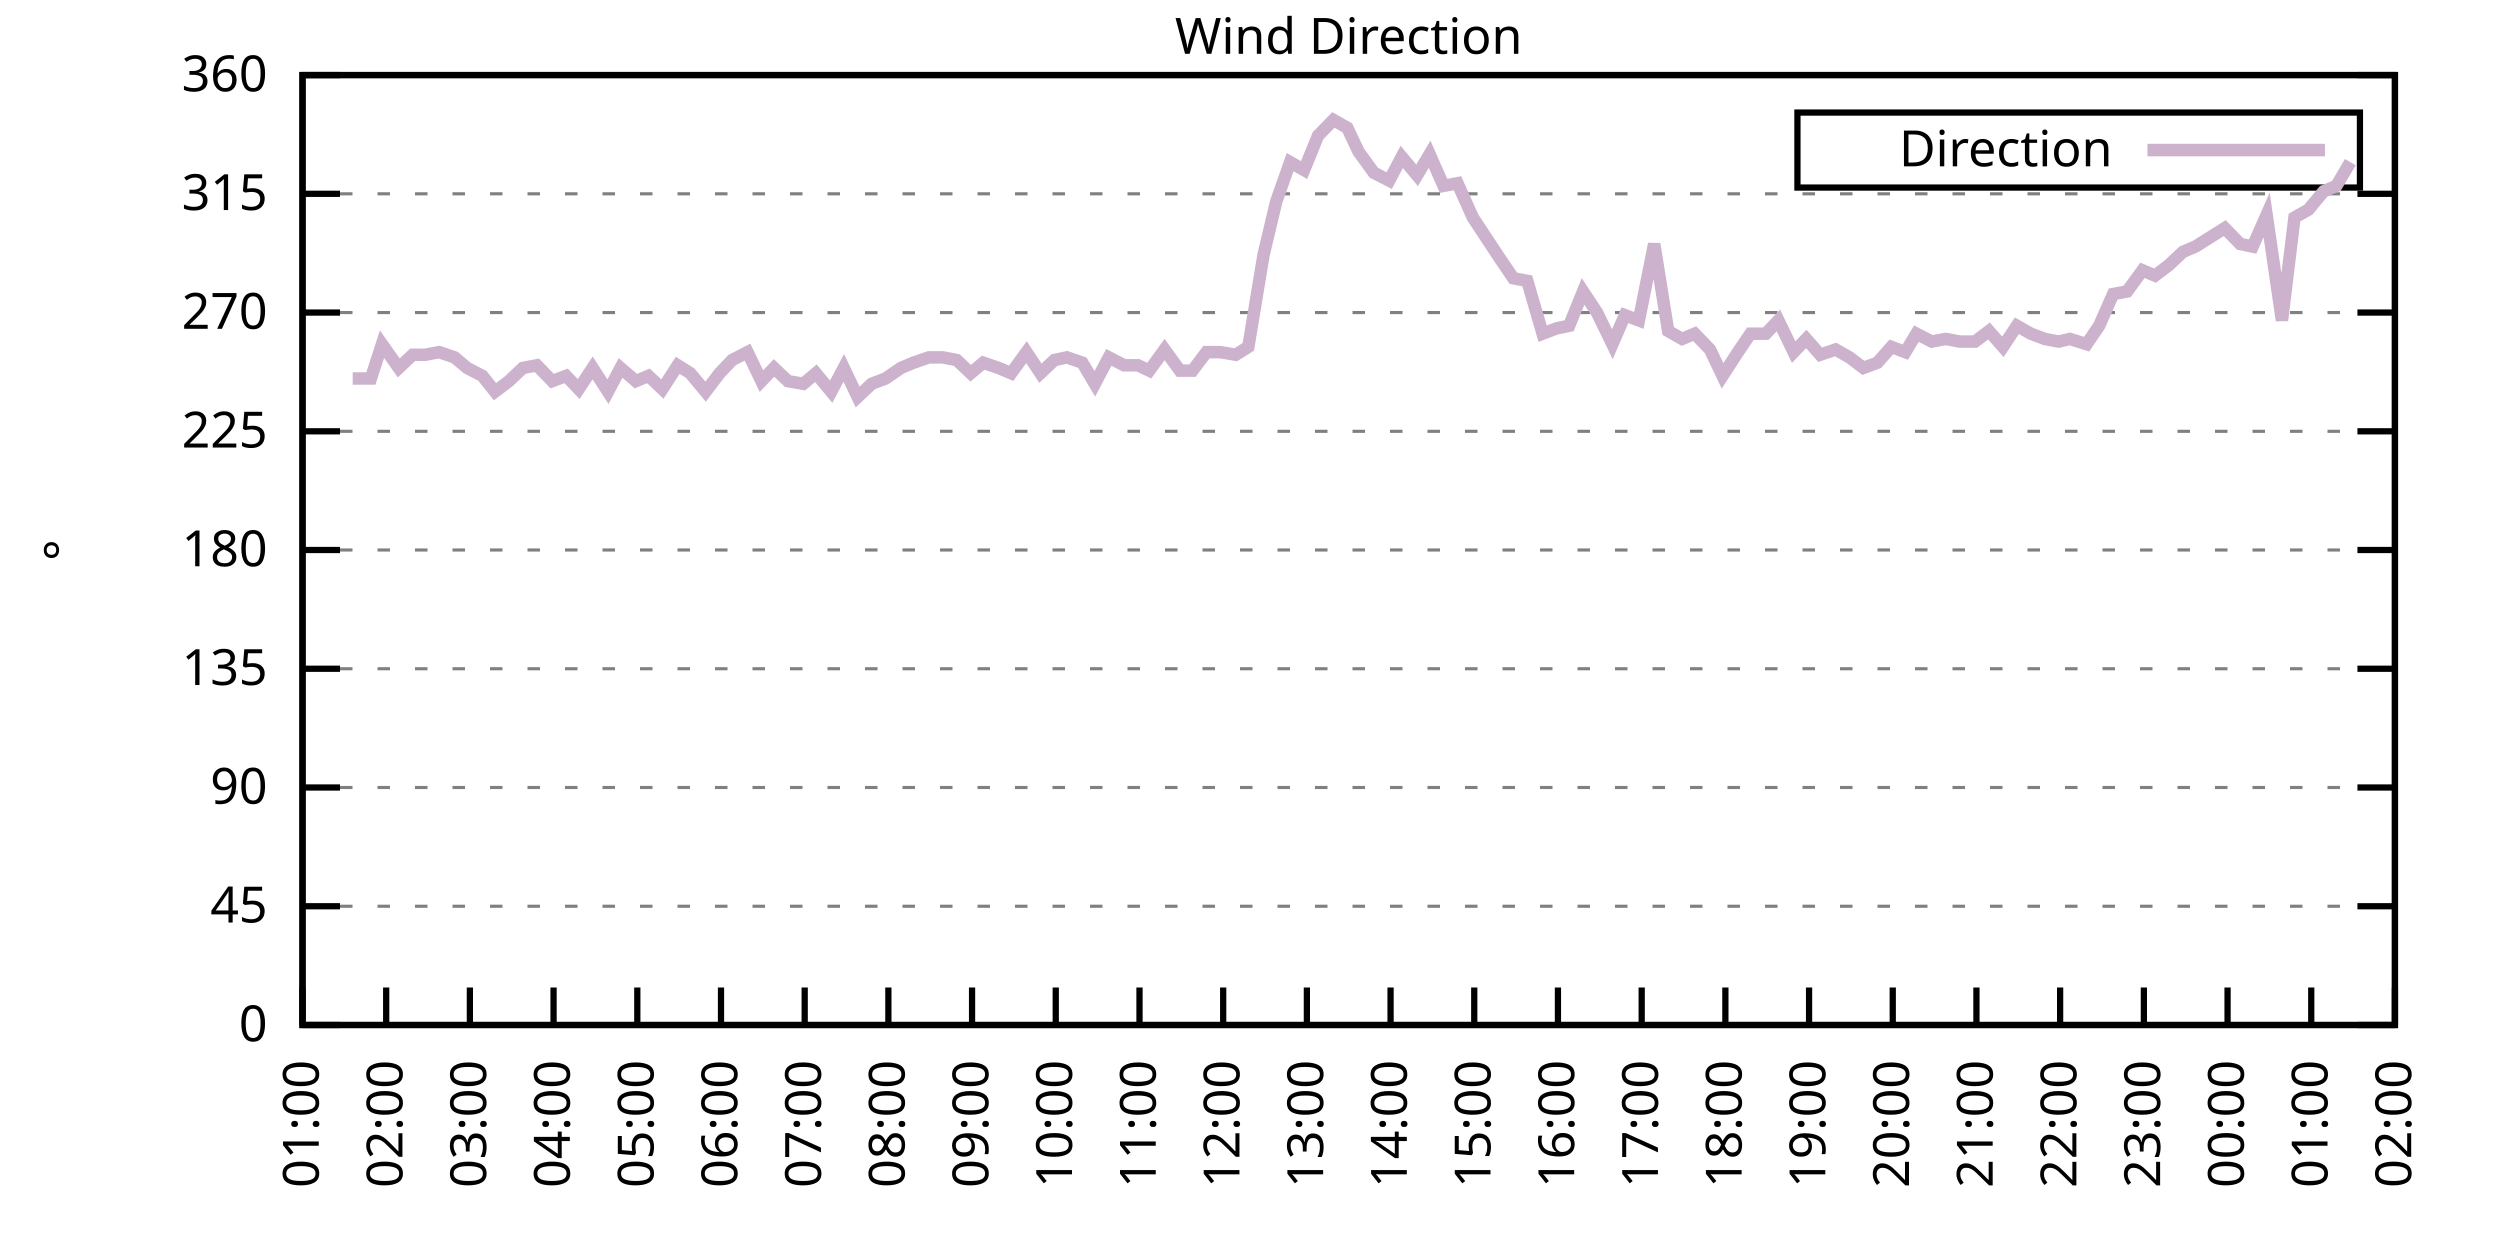
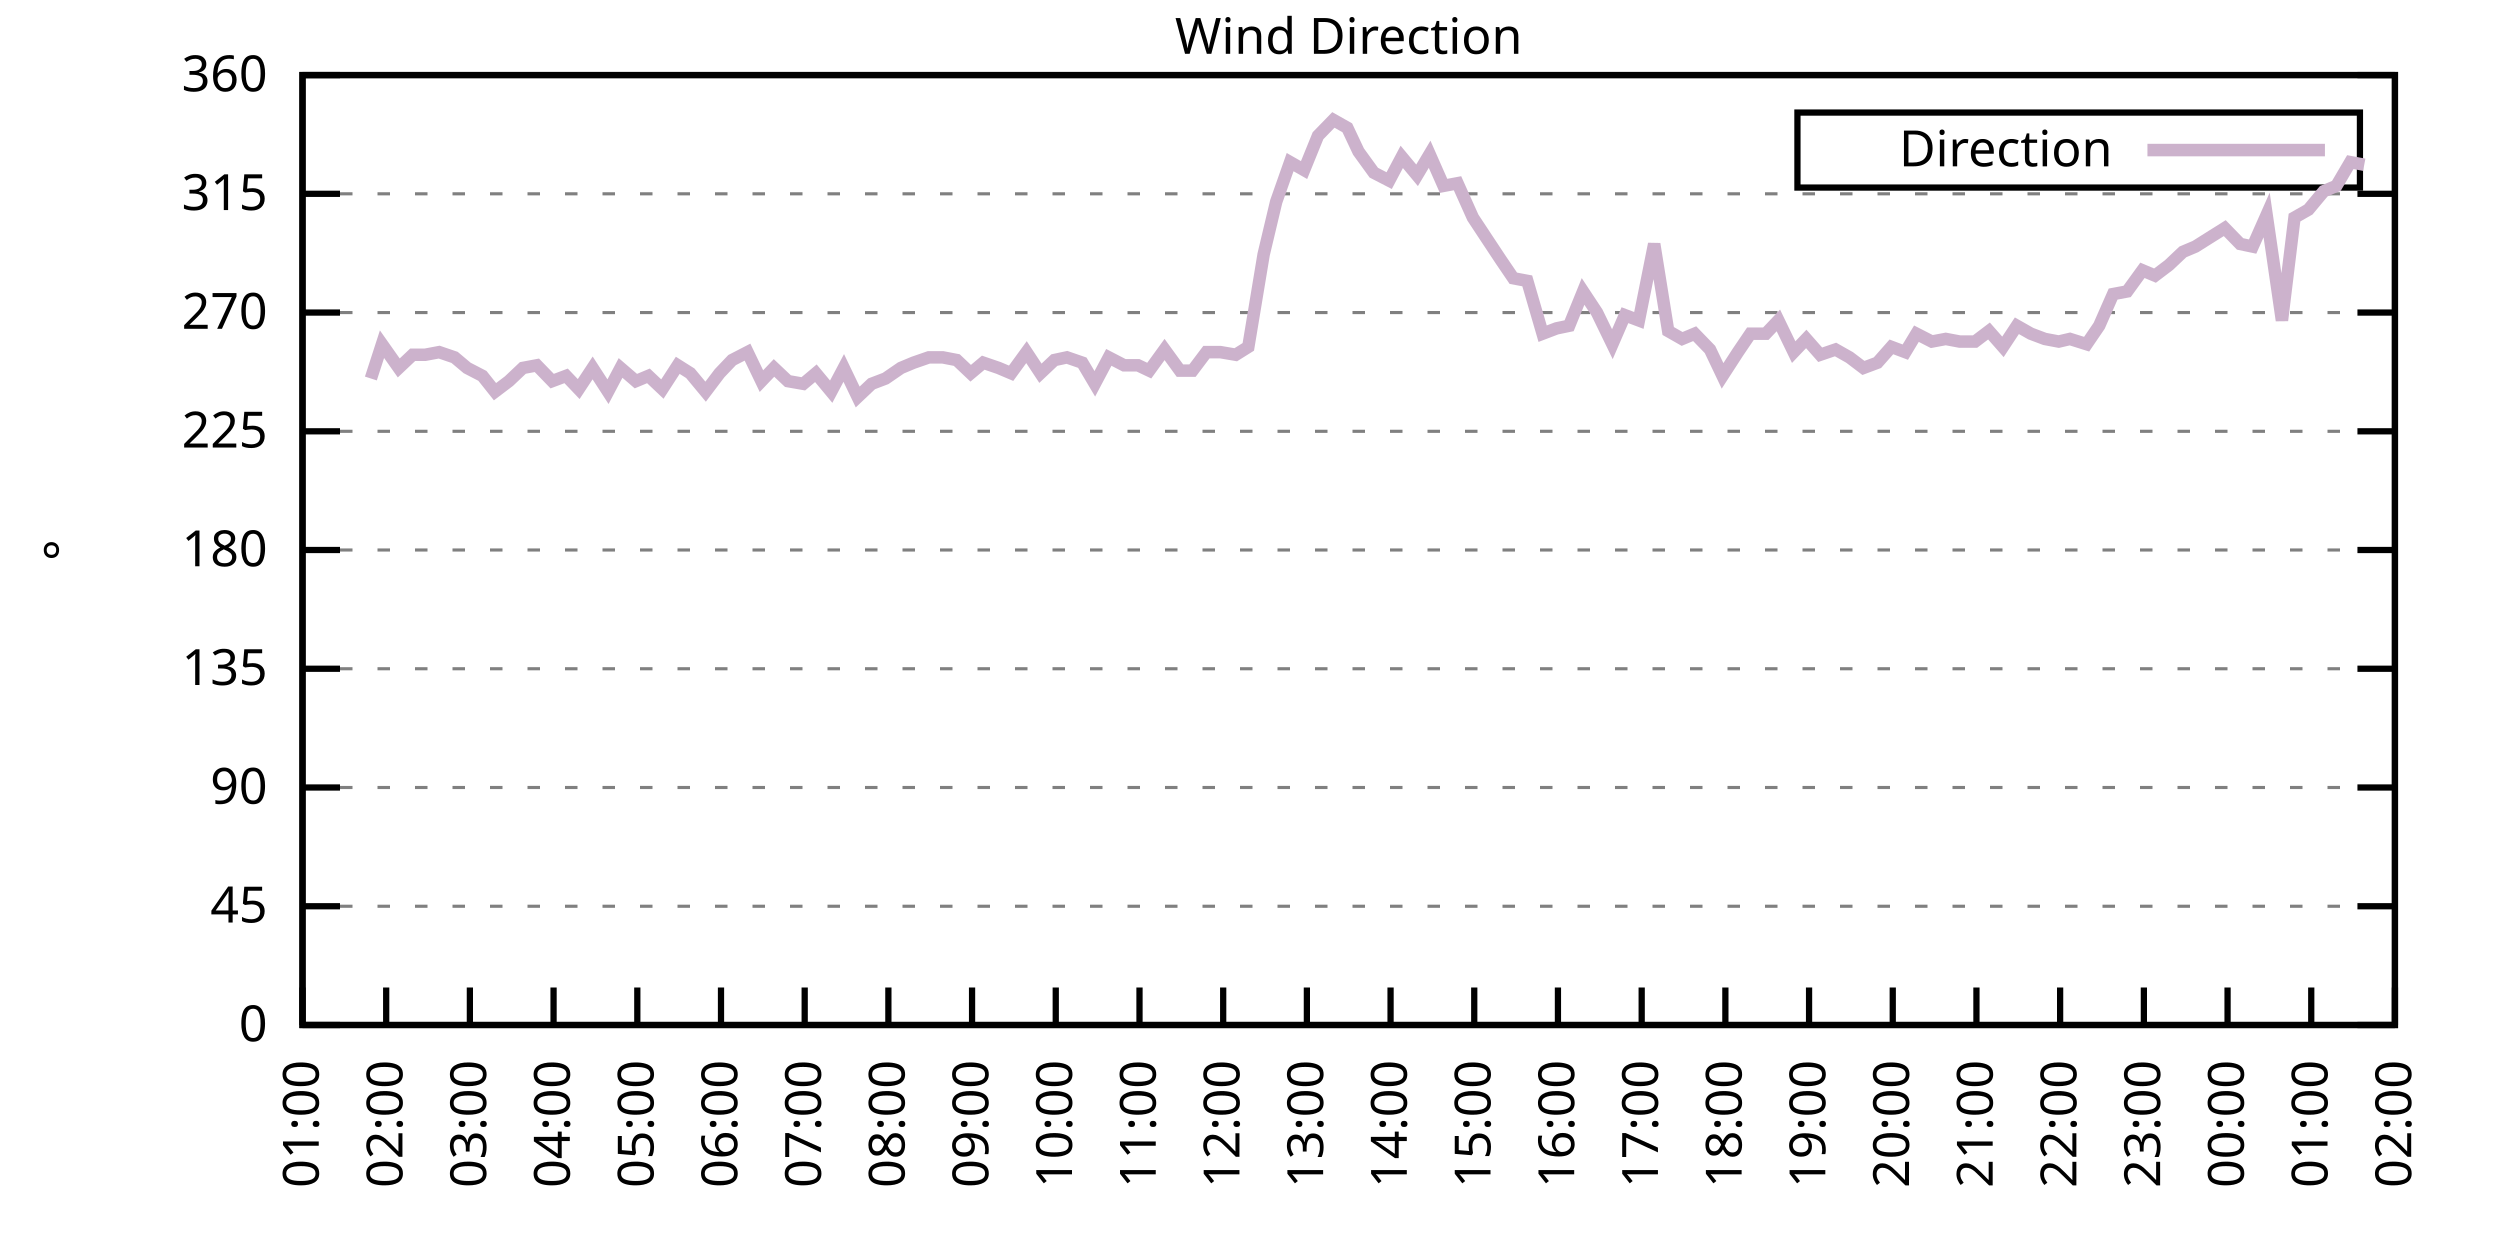
<svg xmlns="http://www.w3.org/2000/svg" xmlns:xlink="http://www.w3.org/1999/xlink" width="400" height="200" viewBox="0 0 400 200">
  <g id="gnuplot_canvas">
    <rect x="0" y="0" width="400" height="200" fill="none" />
    <defs>
      <circle id="gpDot" r="0.5" stroke-width="0.5" stroke="currentColor" />
      <path id="gpPt0" stroke-width="0.333" stroke="currentColor" d="M-1,0 h2 M0,-1 v2" />
      <path id="gpPt1" stroke-width="0.333" stroke="currentColor" d="M-1,-1 L1,1 M1,-1 L-1,1" />
      <path id="gpPt2" stroke-width="0.333" stroke="currentColor" d="M-1,0 L1,0 M0,-1 L0,1 M-1,-1 L1,1 M-1,1 L1,-1" />
      <rect id="gpPt3" stroke-width="0.333" stroke="currentColor" x="-1" y="-1" width="2" height="2" />
      <rect id="gpPt4" stroke-width="0.333" stroke="currentColor" fill="currentColor" x="-1" y="-1" width="2" height="2" />
      <circle id="gpPt5" stroke-width="0.333" stroke="currentColor" cx="0" cy="0" r="1" />
      <use xlink:href="#gpPt5" id="gpPt6" fill="currentColor" stroke="none" />
      <path id="gpPt7" stroke-width="0.333" stroke="currentColor" d="M0,-1.33 L-1.33,0.67 L1.33,0.67 z" />
      <use xlink:href="#gpPt7" id="gpPt8" fill="currentColor" stroke="none" />
      <use xlink:href="#gpPt7" id="gpPt9" stroke="currentColor" transform="rotate(180)" />
      <use xlink:href="#gpPt9" id="gpPt10" fill="currentColor" stroke="none" />
      <use xlink:href="#gpPt3" id="gpPt11" stroke="currentColor" transform="rotate(45)" />
      <use xlink:href="#gpPt11" id="gpPt12" fill="currentColor" stroke="none" />
      <path id="gpPt13" stroke-width="0.333" stroke="currentColor" d="M0,1.330 L1.265,0.411 L0.782,-1.067 L-0.782,-1.076 L-1.265,0.411 z" />
      <use xlink:href="#gpPt13" id="gpPt14" fill="currentColor" stroke="none" />
      <filter id="textbox" filterUnits="objectBoundingBox" x="0" y="0" height="1" width="1">
        <feFlood flood-color="white" flood-opacity="1" result="bgnd" />
        <feComposite in="SourceGraphic" in2="bgnd" operator="atop" />
      </filter>
      <filter id="greybox" filterUnits="objectBoundingBox" x="0" y="0" height="1" width="1">
        <feFlood flood-color="lightgrey" flood-opacity="1" result="grey" />
        <feComposite in="SourceGraphic" in2="grey" operator="atop" />
      </filter>
    </defs>
    <g fill="none" color="white" stroke="currentColor" stroke-width="1.00" stroke-linecap="butt" stroke-linejoin="miter">
</g>
    <g fill="none" color="black" stroke="currentColor" stroke-width="1.00" stroke-linecap="butt" stroke-linejoin="miter">
      <g stroke="none" shape-rendering="crispEdges">
        <polygon fill="rgb(255, 255, 255)" points="48.40,164.00 383.18,164.00 383.18,12.02 48.40,12.02 " />
      </g>
    </g>
    <g fill="none" color="black" stroke="currentColor" stroke-width="1.00" stroke-linecap="butt" stroke-linejoin="miter">
</g>
    <g fill="none" color="black" stroke="black" stroke-width="0.50" stroke-linecap="butt" stroke-linejoin="miter">
</g>
    <g fill="none" color="gray" stroke="currentColor" stroke-width="0.50" stroke-linecap="butt" stroke-linejoin="miter">
      <path stroke="gray" stroke-dasharray="2,4" class="gridline" d="M48.40,164.00 L383.19,164.00  " />
    </g>
    <g fill="none" color="gray" stroke="gray" stroke-width="1.00" stroke-linecap="butt" stroke-linejoin="miter">
</g>
    <g fill="none" color="black" stroke="currentColor" stroke-width="1.00" stroke-linecap="butt" stroke-linejoin="miter">
      <path stroke="black" d="M48.40,164.00 L54.40,164.00 M383.19,164.00 L377.19,164.00  " />
      <g transform="translate(42.80,166.60)" stroke="none" fill="black" font-family="Sans" font-size="8.00" text-anchor="end">
        <text>
          <tspan font-family="Sans"> 0</tspan>
        </text>
      </g>
    </g>
    <g fill="none" color="black" stroke="currentColor" stroke-width="1.00" stroke-linecap="butt" stroke-linejoin="miter">
</g>
    <g fill="none" color="black" stroke="black" stroke-width="0.50" stroke-linecap="butt" stroke-linejoin="miter">
</g>
    <g fill="none" color="gray" stroke="currentColor" stroke-width="0.50" stroke-linecap="butt" stroke-linejoin="miter">
      <path stroke="gray" stroke-dasharray="2,4" class="gridline" d="M48.40,145.00 L383.19,145.00  " />
    </g>
    <g fill="none" color="gray" stroke="gray" stroke-width="1.00" stroke-linecap="butt" stroke-linejoin="miter">
</g>
    <g fill="none" color="black" stroke="currentColor" stroke-width="1.00" stroke-linecap="butt" stroke-linejoin="miter">
      <path stroke="black" d="M48.40,145.00 L54.40,145.00 M383.19,145.00 L377.19,145.00  " />
      <g transform="translate(42.80,147.60)" stroke="none" fill="black" font-family="Sans" font-size="8.00" text-anchor="end">
        <text>
          <tspan font-family="Sans"> 45</tspan>
        </text>
      </g>
    </g>
    <g fill="none" color="black" stroke="currentColor" stroke-width="1.00" stroke-linecap="butt" stroke-linejoin="miter">
</g>
    <g fill="none" color="black" stroke="black" stroke-width="0.50" stroke-linecap="butt" stroke-linejoin="miter">
</g>
    <g fill="none" color="gray" stroke="currentColor" stroke-width="0.50" stroke-linecap="butt" stroke-linejoin="miter">
      <path stroke="gray" stroke-dasharray="2,4" class="gridline" d="M48.40,126.00 L383.19,126.00  " />
    </g>
    <g fill="none" color="gray" stroke="gray" stroke-width="1.00" stroke-linecap="butt" stroke-linejoin="miter">
</g>
    <g fill="none" color="black" stroke="currentColor" stroke-width="1.00" stroke-linecap="butt" stroke-linejoin="miter">
      <path stroke="black" d="M48.40,126.00 L54.40,126.00 M383.19,126.00 L377.19,126.00  " />
      <g transform="translate(42.80,128.60)" stroke="none" fill="black" font-family="Sans" font-size="8.00" text-anchor="end">
        <text>
          <tspan font-family="Sans"> 90</tspan>
        </text>
      </g>
    </g>
    <g fill="none" color="black" stroke="currentColor" stroke-width="1.00" stroke-linecap="butt" stroke-linejoin="miter">
</g>
    <g fill="none" color="black" stroke="black" stroke-width="0.50" stroke-linecap="butt" stroke-linejoin="miter">
</g>
    <g fill="none" color="gray" stroke="currentColor" stroke-width="0.50" stroke-linecap="butt" stroke-linejoin="miter">
      <path stroke="gray" stroke-dasharray="2,4" class="gridline" d="M48.40,107.00 L383.19,107.00  " />
    </g>
    <g fill="none" color="gray" stroke="gray" stroke-width="1.00" stroke-linecap="butt" stroke-linejoin="miter">
</g>
    <g fill="none" color="black" stroke="currentColor" stroke-width="1.00" stroke-linecap="butt" stroke-linejoin="miter">
      <path stroke="black" d="M48.40,107.00 L54.40,107.00 M383.19,107.00 L377.19,107.00  " />
      <g transform="translate(42.80,109.60)" stroke="none" fill="black" font-family="Sans" font-size="8.00" text-anchor="end">
        <text>
          <tspan font-family="Sans"> 135</tspan>
        </text>
      </g>
    </g>
    <g fill="none" color="black" stroke="currentColor" stroke-width="1.00" stroke-linecap="butt" stroke-linejoin="miter">
</g>
    <g fill="none" color="black" stroke="black" stroke-width="0.50" stroke-linecap="butt" stroke-linejoin="miter">
</g>
    <g fill="none" color="gray" stroke="currentColor" stroke-width="0.50" stroke-linecap="butt" stroke-linejoin="miter">
      <path stroke="gray" stroke-dasharray="2,4" class="gridline" d="M48.40,88.00 L383.19,88.00  " />
    </g>
    <g fill="none" color="gray" stroke="gray" stroke-width="1.00" stroke-linecap="butt" stroke-linejoin="miter">
</g>
    <g fill="none" color="black" stroke="currentColor" stroke-width="1.00" stroke-linecap="butt" stroke-linejoin="miter">
      <path stroke="black" d="M48.40,88.00 L54.40,88.00 M383.19,88.00 L377.19,88.00  " />
      <g transform="translate(42.80,90.60)" stroke="none" fill="black" font-family="Sans" font-size="8.00" text-anchor="end">
        <text>
          <tspan font-family="Sans"> 180</tspan>
        </text>
      </g>
    </g>
    <g fill="none" color="black" stroke="currentColor" stroke-width="1.00" stroke-linecap="butt" stroke-linejoin="miter">
</g>
    <g fill="none" color="black" stroke="black" stroke-width="0.50" stroke-linecap="butt" stroke-linejoin="miter">
</g>
    <g fill="none" color="gray" stroke="currentColor" stroke-width="0.50" stroke-linecap="butt" stroke-linejoin="miter">
      <path stroke="gray" stroke-dasharray="2,4" class="gridline" d="M48.40,69.01 L383.19,69.01  " />
    </g>
    <g fill="none" color="gray" stroke="gray" stroke-width="1.00" stroke-linecap="butt" stroke-linejoin="miter">
</g>
    <g fill="none" color="black" stroke="currentColor" stroke-width="1.00" stroke-linecap="butt" stroke-linejoin="miter">
      <path stroke="black" d="M48.40,69.01 L54.40,69.01 M383.19,69.01 L377.19,69.01  " />
      <g transform="translate(42.80,71.61)" stroke="none" fill="black" font-family="Sans" font-size="8.00" text-anchor="end">
        <text>
          <tspan font-family="Sans"> 225</tspan>
        </text>
      </g>
    </g>
    <g fill="none" color="black" stroke="currentColor" stroke-width="1.00" stroke-linecap="butt" stroke-linejoin="miter">
</g>
    <g fill="none" color="black" stroke="black" stroke-width="0.50" stroke-linecap="butt" stroke-linejoin="miter">
</g>
    <g fill="none" color="gray" stroke="currentColor" stroke-width="0.50" stroke-linecap="butt" stroke-linejoin="miter">
      <path stroke="gray" stroke-dasharray="2,4" class="gridline" d="M48.40,50.01 L383.19,50.01  " />
    </g>
    <g fill="none" color="gray" stroke="gray" stroke-width="1.00" stroke-linecap="butt" stroke-linejoin="miter">
</g>
    <g fill="none" color="black" stroke="currentColor" stroke-width="1.00" stroke-linecap="butt" stroke-linejoin="miter">
      <path stroke="black" d="M48.40,50.01 L54.40,50.01 M383.19,50.01 L377.19,50.01  " />
      <g transform="translate(42.80,52.61)" stroke="none" fill="black" font-family="Sans" font-size="8.00" text-anchor="end">
        <text>
          <tspan font-family="Sans"> 270</tspan>
        </text>
      </g>
    </g>
    <g fill="none" color="black" stroke="currentColor" stroke-width="1.00" stroke-linecap="butt" stroke-linejoin="miter">
</g>
    <g fill="none" color="black" stroke="black" stroke-width="0.50" stroke-linecap="butt" stroke-linejoin="miter">
</g>
    <g fill="none" color="gray" stroke="currentColor" stroke-width="0.50" stroke-linecap="butt" stroke-linejoin="miter">
      <path stroke="gray" stroke-dasharray="2,4" class="gridline" d="M48.40,31.01 L383.19,31.01  " />
    </g>
    <g fill="none" color="gray" stroke="gray" stroke-width="1.00" stroke-linecap="butt" stroke-linejoin="miter">
</g>
    <g fill="none" color="black" stroke="currentColor" stroke-width="1.00" stroke-linecap="butt" stroke-linejoin="miter">
      <path stroke="black" d="M48.40,31.01 L54.40,31.01 M383.19,31.01 L377.19,31.01  " />
      <g transform="translate(42.80,33.61)" stroke="none" fill="black" font-family="Sans" font-size="8.00" text-anchor="end">
        <text>
          <tspan font-family="Sans"> 315</tspan>
        </text>
      </g>
    </g>
    <g fill="none" color="black" stroke="currentColor" stroke-width="1.00" stroke-linecap="butt" stroke-linejoin="miter">
</g>
    <g fill="none" color="black" stroke="black" stroke-width="0.50" stroke-linecap="butt" stroke-linejoin="miter">
</g>
    <g fill="none" color="gray" stroke="currentColor" stroke-width="0.50" stroke-linecap="butt" stroke-linejoin="miter">
      <path stroke="gray" stroke-dasharray="2,4" class="gridline" d="M48.40,12.01 L383.19,12.01  " />
    </g>
    <g fill="none" color="gray" stroke="gray" stroke-width="1.00" stroke-linecap="butt" stroke-linejoin="miter">
</g>
    <g fill="none" color="black" stroke="currentColor" stroke-width="1.00" stroke-linecap="butt" stroke-linejoin="miter">
      <path stroke="black" d="M48.40,12.01 L54.40,12.01 M383.19,12.01 L377.19,12.01  " />
      <g transform="translate(42.80,14.61)" stroke="none" fill="black" font-family="Sans" font-size="8.00" text-anchor="end">
        <text>
          <tspan font-family="Sans"> 360</tspan>
        </text>
      </g>
    </g>
    <g fill="none" color="black" stroke="currentColor" stroke-width="1.00" stroke-linecap="butt" stroke-linejoin="miter">
      <path stroke="black" d="M48.40,164.00 L48.40,158.00  " />
      <g transform="translate(51.00,169.60) rotate(270.00)" stroke="none" fill="black" font-family="Sans" font-size="8.00" text-anchor="end">
        <text>
          <tspan font-family="Sans">01:00</tspan>
        </text>
      </g>
    </g>
    <g fill="none" color="black" stroke="currentColor" stroke-width="1.00" stroke-linecap="butt" stroke-linejoin="miter">
      <path stroke="black" d="M61.79,164.00 L61.79,158.00  " />
      <g transform="translate(64.39,169.60) rotate(270.00)" stroke="none" fill="black" font-family="Sans" font-size="8.00" text-anchor="end">
        <text>
          <tspan font-family="Sans">02:00</tspan>
        </text>
      </g>
    </g>
    <g fill="none" color="black" stroke="currentColor" stroke-width="1.00" stroke-linecap="butt" stroke-linejoin="miter">
      <path stroke="black" d="M75.18,164.00 L75.18,158.00  " />
      <g transform="translate(77.78,169.60) rotate(270.00)" stroke="none" fill="black" font-family="Sans" font-size="8.00" text-anchor="end">
        <text>
          <tspan font-family="Sans">03:00</tspan>
        </text>
      </g>
    </g>
    <g fill="none" color="black" stroke="currentColor" stroke-width="1.00" stroke-linecap="butt" stroke-linejoin="miter">
      <path stroke="black" d="M88.57,164.00 L88.57,158.00  " />
      <g transform="translate(91.17,169.60) rotate(270.00)" stroke="none" fill="black" font-family="Sans" font-size="8.00" text-anchor="end">
        <text>
          <tspan font-family="Sans">04:00</tspan>
        </text>
      </g>
    </g>
    <g fill="none" color="black" stroke="currentColor" stroke-width="1.00" stroke-linecap="butt" stroke-linejoin="miter">
      <path stroke="black" d="M101.97,164.00 L101.97,158.00  " />
      <g transform="translate(104.57,169.60) rotate(270.00)" stroke="none" fill="black" font-family="Sans" font-size="8.00" text-anchor="end">
        <text>
          <tspan font-family="Sans">05:00</tspan>
        </text>
      </g>
    </g>
    <g fill="none" color="black" stroke="currentColor" stroke-width="1.00" stroke-linecap="butt" stroke-linejoin="miter">
      <path stroke="black" d="M115.36,164.00 L115.36,158.00  " />
      <g transform="translate(117.96,169.60) rotate(270.00)" stroke="none" fill="black" font-family="Sans" font-size="8.00" text-anchor="end">
        <text>
          <tspan font-family="Sans">06:00</tspan>
        </text>
      </g>
    </g>
    <g fill="none" color="black" stroke="currentColor" stroke-width="1.00" stroke-linecap="butt" stroke-linejoin="miter">
      <path stroke="black" d="M128.75,164.00 L128.75,158.00  " />
      <g transform="translate(131.35,169.60) rotate(270.00)" stroke="none" fill="black" font-family="Sans" font-size="8.00" text-anchor="end">
        <text>
          <tspan font-family="Sans">07:00</tspan>
        </text>
      </g>
    </g>
    <g fill="none" color="black" stroke="currentColor" stroke-width="1.00" stroke-linecap="butt" stroke-linejoin="miter">
      <path stroke="black" d="M142.14,164.00 L142.14,158.00  " />
      <g transform="translate(144.74,169.60) rotate(270.00)" stroke="none" fill="black" font-family="Sans" font-size="8.00" text-anchor="end">
        <text>
          <tspan font-family="Sans">08:00</tspan>
        </text>
      </g>
    </g>
    <g fill="none" color="black" stroke="currentColor" stroke-width="1.00" stroke-linecap="butt" stroke-linejoin="miter">
      <path stroke="black" d="M155.53,164.00 L155.53,158.00  " />
      <g transform="translate(158.13,169.60) rotate(270.00)" stroke="none" fill="black" font-family="Sans" font-size="8.00" text-anchor="end">
        <text>
          <tspan font-family="Sans">09:00</tspan>
        </text>
      </g>
    </g>
    <g fill="none" color="black" stroke="currentColor" stroke-width="1.00" stroke-linecap="butt" stroke-linejoin="miter">
      <path stroke="black" d="M168.92,164.00 L168.92,158.00  " />
      <g transform="translate(171.52,169.60) rotate(270.00)" stroke="none" fill="black" font-family="Sans" font-size="8.00" text-anchor="end">
        <text>
          <tspan font-family="Sans">10:00</tspan>
        </text>
      </g>
    </g>
    <g fill="none" color="black" stroke="currentColor" stroke-width="1.00" stroke-linecap="butt" stroke-linejoin="miter">
      <path stroke="black" d="M182.32,164.00 L182.32,158.00  " />
      <g transform="translate(184.92,169.60) rotate(270.00)" stroke="none" fill="black" font-family="Sans" font-size="8.00" text-anchor="end">
        <text>
          <tspan font-family="Sans">11:00</tspan>
        </text>
      </g>
    </g>
    <g fill="none" color="black" stroke="currentColor" stroke-width="1.00" stroke-linecap="butt" stroke-linejoin="miter">
      <path stroke="black" d="M195.71,164.00 L195.71,158.00  " />
      <g transform="translate(198.31,169.60) rotate(270.00)" stroke="none" fill="black" font-family="Sans" font-size="8.00" text-anchor="end">
        <text>
          <tspan font-family="Sans">12:00</tspan>
        </text>
      </g>
    </g>
    <g fill="none" color="black" stroke="currentColor" stroke-width="1.00" stroke-linecap="butt" stroke-linejoin="miter">
      <path stroke="black" d="M209.10,164.00 L209.10,158.00  " />
      <g transform="translate(211.70,169.60) rotate(270.00)" stroke="none" fill="black" font-family="Sans" font-size="8.00" text-anchor="end">
        <text>
          <tspan font-family="Sans">13:00</tspan>
        </text>
      </g>
    </g>
    <g fill="none" color="black" stroke="currentColor" stroke-width="1.00" stroke-linecap="butt" stroke-linejoin="miter">
      <path stroke="black" d="M222.49,164.00 L222.49,158.00  " />
      <g transform="translate(225.09,169.60) rotate(270.00)" stroke="none" fill="black" font-family="Sans" font-size="8.00" text-anchor="end">
        <text>
          <tspan font-family="Sans">14:00</tspan>
        </text>
      </g>
    </g>
    <g fill="none" color="black" stroke="currentColor" stroke-width="1.00" stroke-linecap="butt" stroke-linejoin="miter">
      <path stroke="black" d="M235.88,164.00 L235.88,158.00  " />
      <g transform="translate(238.48,169.60) rotate(270.00)" stroke="none" fill="black" font-family="Sans" font-size="8.00" text-anchor="end">
        <text>
          <tspan font-family="Sans">15:00</tspan>
        </text>
      </g>
    </g>
    <g fill="none" color="black" stroke="currentColor" stroke-width="1.00" stroke-linecap="butt" stroke-linejoin="miter">
      <path stroke="black" d="M249.27,164.00 L249.27,158.00  " />
      <g transform="translate(251.87,169.60) rotate(270.00)" stroke="none" fill="black" font-family="Sans" font-size="8.00" text-anchor="end">
        <text>
          <tspan font-family="Sans">16:00</tspan>
        </text>
      </g>
    </g>
    <g fill="none" color="black" stroke="currentColor" stroke-width="1.00" stroke-linecap="butt" stroke-linejoin="miter">
      <path stroke="black" d="M262.67,164.00 L262.67,158.00  " />
      <g transform="translate(265.27,169.60) rotate(270.00)" stroke="none" fill="black" font-family="Sans" font-size="8.00" text-anchor="end">
        <text>
          <tspan font-family="Sans">17:00</tspan>
        </text>
      </g>
    </g>
    <g fill="none" color="black" stroke="currentColor" stroke-width="1.00" stroke-linecap="butt" stroke-linejoin="miter">
      <path stroke="black" d="M276.06,164.00 L276.06,158.00  " />
      <g transform="translate(278.66,169.60) rotate(270.00)" stroke="none" fill="black" font-family="Sans" font-size="8.00" text-anchor="end">
        <text>
          <tspan font-family="Sans">18:00</tspan>
        </text>
      </g>
    </g>
    <g fill="none" color="black" stroke="currentColor" stroke-width="1.00" stroke-linecap="butt" stroke-linejoin="miter">
      <path stroke="black" d="M289.45,164.00 L289.45,158.00  " />
      <g transform="translate(292.05,169.60) rotate(270.00)" stroke="none" fill="black" font-family="Sans" font-size="8.00" text-anchor="end">
        <text>
          <tspan font-family="Sans">19:00</tspan>
        </text>
      </g>
    </g>
    <g fill="none" color="black" stroke="currentColor" stroke-width="1.00" stroke-linecap="butt" stroke-linejoin="miter">
      <path stroke="black" d="M302.84,164.00 L302.84,158.00  " />
      <g transform="translate(305.44,169.60) rotate(270.00)" stroke="none" fill="black" font-family="Sans" font-size="8.00" text-anchor="end">
        <text>
          <tspan font-family="Sans">20:00</tspan>
        </text>
      </g>
    </g>
    <g fill="none" color="black" stroke="currentColor" stroke-width="1.00" stroke-linecap="butt" stroke-linejoin="miter">
      <path stroke="black" d="M316.23,164.00 L316.23,158.00  " />
      <g transform="translate(318.83,169.60) rotate(270.00)" stroke="none" fill="black" font-family="Sans" font-size="8.00" text-anchor="end">
        <text>
          <tspan font-family="Sans">21:00</tspan>
        </text>
      </g>
    </g>
    <g fill="none" color="black" stroke="currentColor" stroke-width="1.00" stroke-linecap="butt" stroke-linejoin="miter">
      <path stroke="black" d="M329.62,164.00 L329.62,158.00  " />
      <g transform="translate(332.22,169.60) rotate(270.00)" stroke="none" fill="black" font-family="Sans" font-size="8.00" text-anchor="end">
        <text>
          <tspan font-family="Sans">22:00</tspan>
        </text>
      </g>
    </g>
    <g fill="none" color="black" stroke="currentColor" stroke-width="1.00" stroke-linecap="butt" stroke-linejoin="miter">
      <path stroke="black" d="M343.02,164.00 L343.02,158.00  " />
      <g transform="translate(345.62,169.60) rotate(270.00)" stroke="none" fill="black" font-family="Sans" font-size="8.00" text-anchor="end">
        <text>
          <tspan font-family="Sans">23:00</tspan>
        </text>
      </g>
    </g>
    <g fill="none" color="black" stroke="currentColor" stroke-width="1.00" stroke-linecap="butt" stroke-linejoin="miter">
      <path stroke="black" d="M356.41,164.00 L356.41,158.00  " />
      <g transform="translate(359.01,169.60) rotate(270.00)" stroke="none" fill="black" font-family="Sans" font-size="8.00" text-anchor="end">
        <text>
          <tspan font-family="Sans">00:00</tspan>
        </text>
      </g>
    </g>
    <g fill="none" color="black" stroke="currentColor" stroke-width="1.00" stroke-linecap="butt" stroke-linejoin="miter">
      <path stroke="black" d="M369.80,164.00 L369.80,158.00  " />
      <g transform="translate(372.40,169.60) rotate(270.00)" stroke="none" fill="black" font-family="Sans" font-size="8.00" text-anchor="end">
        <text>
          <tspan font-family="Sans">01:00</tspan>
        </text>
      </g>
    </g>
    <g fill="none" color="black" stroke="currentColor" stroke-width="1.00" stroke-linecap="butt" stroke-linejoin="miter">
      <path stroke="black" d="M383.19,164.00 L383.19,158.00  " />
      <g transform="translate(385.79,169.60) rotate(270.00)" stroke="none" fill="black" font-family="Sans" font-size="8.00" text-anchor="end">
        <text>
          <tspan font-family="Sans">02:00</tspan>
        </text>
      </g>
    </g>
    <g fill="none" color="black" stroke="currentColor" stroke-width="1.00" stroke-linecap="butt" stroke-linejoin="miter">
</g>
    <g fill="none" color="black" stroke="currentColor" stroke-width="1.00" stroke-linecap="butt" stroke-linejoin="miter">
      <path stroke="black" d="M48.40,12.01 L48.40,164.00 L383.19,164.00 L383.19,12.01 L48.40,12.01 Z  " />
    </g>
    <g fill="none" color="black" stroke="currentColor" stroke-width="1.00" stroke-linecap="butt" stroke-linejoin="miter">
</g>
    <g fill="none" color="black" stroke="currentColor" stroke-width="1.00" stroke-linecap="butt" stroke-linejoin="miter">
      <path stroke="black" d="M287.59,30.01 L287.59,18.01 L377.59,18.01 L377.59,30.01 L287.59,30.01 Z  " />
    </g>
    <g id="Wind_direction_plot_1">
      <g fill="none" color="white" stroke="black" stroke-width="2.00" stroke-linecap="butt" stroke-linejoin="miter">
</g>
      <g fill="none" color="black" stroke="currentColor" stroke-width="2.00" stroke-linecap="butt" stroke-linejoin="miter">
        <g transform="translate(337.99,26.61)" stroke="none" fill="black" font-family="Sans" font-size="8.00" text-anchor="end">
          <text>
            <tspan font-family="Sans">Direction</tspan>
          </text>
        </g>
      </g>
      <g fill="none" color="black" stroke="currentColor" stroke-width="2.00" stroke-linecap="butt" stroke-linejoin="miter">
-         <path stroke="rgb(204, 178, 204)" d="M343.59,24.01 L371.99,24.01 M56.43,60.56 L59.34,60.56 L61.12,55.07 L63.80,58.87 L66.03,56.76 L68.04,56.76   L70.27,56.34 L72.73,57.18 L74.74,58.87 L77.19,60.14 L79.20,62.67 L81.43,60.98 L83.66,58.87 L85.90,58.45   L88.35,60.98 L90.58,60.14 L92.59,62.25 L94.82,58.87 L97.28,62.67 L99.29,58.87 L101.74,60.98 L103.75,60.14   L105.98,62.25 L108.44,58.45 L110.45,59.72 L112.90,62.67 L115.13,59.72 L117.14,57.61 L119.60,56.34 L121.83,60.98   L123.84,58.87 L126.07,60.98 L128.53,61.41 L130.54,59.72 L132.99,62.67 L135.00,58.87 L137.23,63.52 L139.46,61.41   L141.69,60.56 L144.15,58.87 L146.16,58.03 L148.61,57.18 L150.85,57.18 L153.08,57.61 L155.31,59.72 L157.32,58.03   L159.77,58.87 L161.78,59.72 L164.24,56.34 L166.47,59.72 L168.70,57.61 L170.71,57.18 L173.17,58.03 L175.17,61.41   L177.41,57.18 L179.86,58.45 L182.09,58.45 L183.88,59.30 L186.33,55.92 L188.79,59.30 L190.80,59.30 L193.03,56.34   L195.26,56.34 L197.72,56.76 L199.73,55.50 L202.18,40.72 L204.19,32.28 L206.42,25.94 L208.65,27.21 L210.88,21.72   L213.34,19.19 L215.57,20.45 L217.36,24.25 L219.81,27.63 L222.27,28.90 L224.28,25.10 L226.73,28.05 L228.74,24.68   L230.97,29.74 L233.20,29.32 L235.66,34.81 L237.89,38.19 L240.12,41.56 L242.13,44.52 L244.36,44.94 L246.82,53.39   L249.05,52.54 L251.06,52.12 L253.29,46.63 L255.52,50.01 L257.98,55.07 L259.99,50.43 L262.22,51.27 L264.67,39.03   L266.91,52.96 L269.14,54.23 L271.15,53.39 L273.60,55.92 L275.61,60.14 L278.07,56.34 L280.07,53.39 L282.53,53.39   L284.54,51.27 L286.99,56.34 L289.00,54.23 L291.23,56.76 L293.69,55.92 L295.92,57.18 L298.15,58.87 L300.39,58.03   L302.62,55.50 L304.85,56.34 L306.63,53.39 L309.09,54.65 L311.32,54.23 L313.55,54.65 L316.01,54.65 L318.24,52.96   L320.47,55.50 L322.70,52.12 L324.94,53.39 L327.17,54.23 L329.40,54.65 L331.19,54.23 L333.86,55.07 L335.87,52.12   L338.10,47.05 L340.34,46.63 L342.79,43.25 L344.80,44.10 L347.03,42.41 L349.26,40.30 L351.27,39.45 L353.95,37.76   L355.96,36.50 L358.42,39.03 L360.42,39.45 L362.66,34.39 L365.11,51.27 L367.12,34.81 L369.35,33.54 L371.81,30.59   L373.82,29.74 L376.05,25.94  " />
+         <path stroke="rgb(204, 178, 204)" d="M343.59,24.01 L371.99,24.01 M59.34,60.56 L61.12,55.07 L63.80,58.87 L66.03,56.76 L68.04,56.76 L70.27,56.34   L72.73,57.18 L74.74,58.87 L77.19,60.14 L79.20,62.67 L81.43,60.98 L83.66,58.87 L85.90,58.45 L88.35,60.98   L90.58,60.14 L92.59,62.25 L94.82,58.87 L97.28,62.67 L99.29,58.87 L101.74,60.98 L103.75,60.14 L105.98,62.25   L108.44,58.45 L110.45,59.72 L112.90,62.67 L115.13,59.72 L117.14,57.61 L119.60,56.34 L121.83,60.98 L123.84,58.87   L126.07,60.98 L128.53,61.41 L130.54,59.72 L132.99,62.67 L135.00,58.87 L137.23,63.52 L139.46,61.41 L141.69,60.56   L144.15,58.87 L146.16,58.03 L148.61,57.18 L150.85,57.18 L153.08,57.61 L155.31,59.72 L157.32,58.03 L159.77,58.87   L161.78,59.72 L164.24,56.34 L166.47,59.72 L168.70,57.61 L170.71,57.18 L173.17,58.03 L175.17,61.41 L177.41,57.18   L179.86,58.45 L182.09,58.45 L183.88,59.30 L186.33,55.92 L188.79,59.30 L190.80,59.30 L193.03,56.34 L195.26,56.34   L197.72,56.76 L199.73,55.50 L202.18,40.72 L204.19,32.28 L206.42,25.94 L208.65,27.21 L210.88,21.72 L213.34,19.19   L215.57,20.45 L217.36,24.25 L219.81,27.63 L222.27,28.90 L224.28,25.10 L226.73,28.05 L228.74,24.68 L230.97,29.74   L233.20,29.32 L235.66,34.81 L237.89,38.19 L240.12,41.56 L242.13,44.52 L244.36,44.94 L246.82,53.39 L249.05,52.54   L251.06,52.12 L253.29,46.63 L255.52,50.01 L257.98,55.07 L259.99,50.43 L262.22,51.27 L264.67,39.03 L266.91,52.96   L269.14,54.23 L271.15,53.39 L273.60,55.92 L275.61,60.14 L278.07,56.34 L280.07,53.39 L282.53,53.39 L284.54,51.27   L286.99,56.34 L289.00,54.23 L291.23,56.76 L293.69,55.92 L295.92,57.18 L298.15,58.87 L300.39,58.03 L302.62,55.50   L304.85,56.34 L306.63,53.39 L309.09,54.65 L311.32,54.23 L313.55,54.65 L316.01,54.65 L318.24,52.96 L320.47,55.50   L322.70,52.12 L324.94,53.39 L327.17,54.23 L329.40,54.65 L331.19,54.23 L333.86,55.07 L335.87,52.12 L338.10,47.05   L340.34,46.63 L342.79,43.25 L344.80,44.10 L347.03,42.41 L349.26,40.30 L351.27,39.45 L353.95,37.76 L355.96,36.50   L358.42,39.03 L360.42,39.45 L362.66,34.39 L365.11,51.27 L367.12,34.81 L369.35,33.54 L371.81,30.59 L373.82,29.74   L376.05,25.94 L378.28,26.36  " />
      </g>
    </g>
    <g fill="none" color="black" stroke="currentColor" stroke-width="2.00" stroke-linecap="butt" stroke-linejoin="miter">
</g>
    <g fill="none" color="black" stroke="black" stroke-width="1.00" stroke-linecap="butt" stroke-linejoin="miter">
</g>
    <g fill="none" color="black" stroke="currentColor" stroke-width="1.00" stroke-linecap="butt" stroke-linejoin="miter">
      <path stroke="black" d="M48.40,12.01 L48.40,164.00 L383.19,164.00 L383.19,12.01 L48.40,12.01 Z  " />
      <g transform="translate(12.80,88.01) rotate(270.00)" stroke="none" fill="black" font-family="Sans" font-size="8.00" text-anchor="middle">
        <text>
          <tspan font-family="Sans">°</tspan>
        </text>
      </g>
    </g>
    <g fill="none" color="black" stroke="currentColor" stroke-width="1.00" stroke-linecap="butt" stroke-linejoin="miter">
</g>
    <g fill="none" color="black" stroke="currentColor" stroke-width="1.00" stroke-linecap="butt" stroke-linejoin="miter">
      <g transform="translate(215.79,8.61)" stroke="none" fill="black" font-family="Sans" font-size="8.00" text-anchor="middle">
        <text>
          <tspan font-family="Sans">Wind Direction</tspan>
        </text>
      </g>
    </g>
    <g fill="none" color="black" stroke="currentColor" stroke-width="1.00" stroke-linecap="butt" stroke-linejoin="miter">
</g>
  </g>
</svg>
